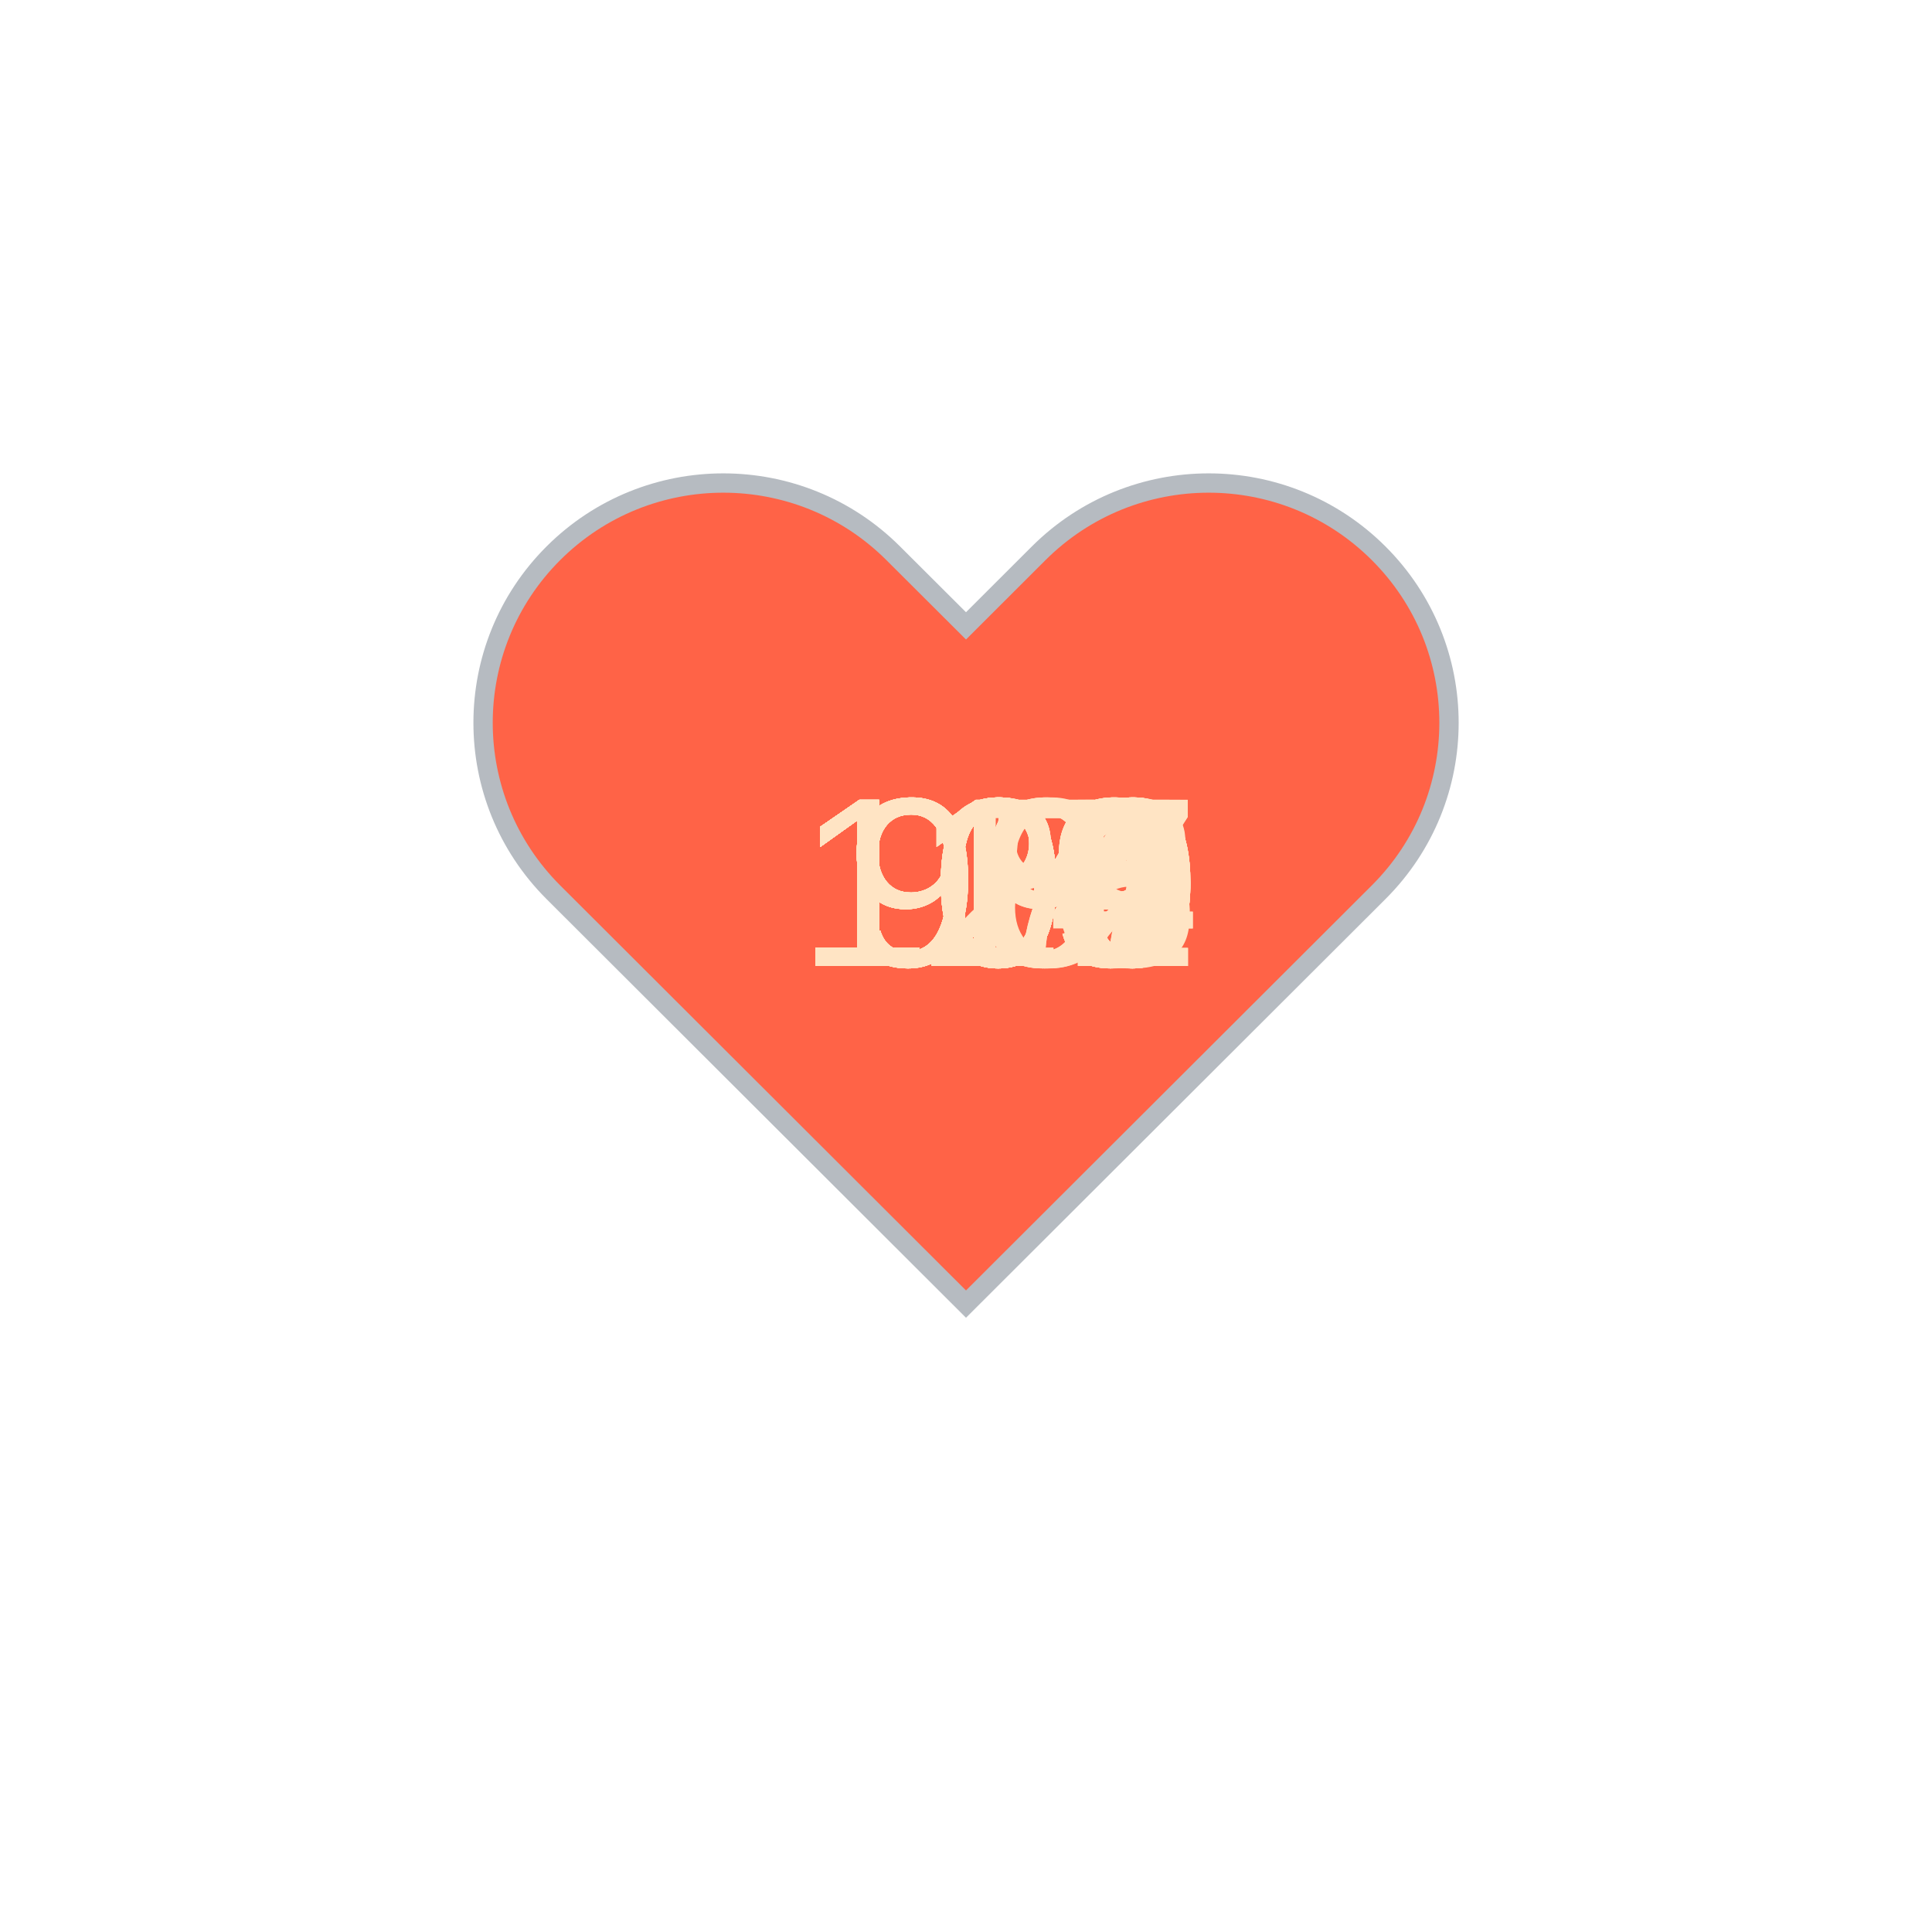
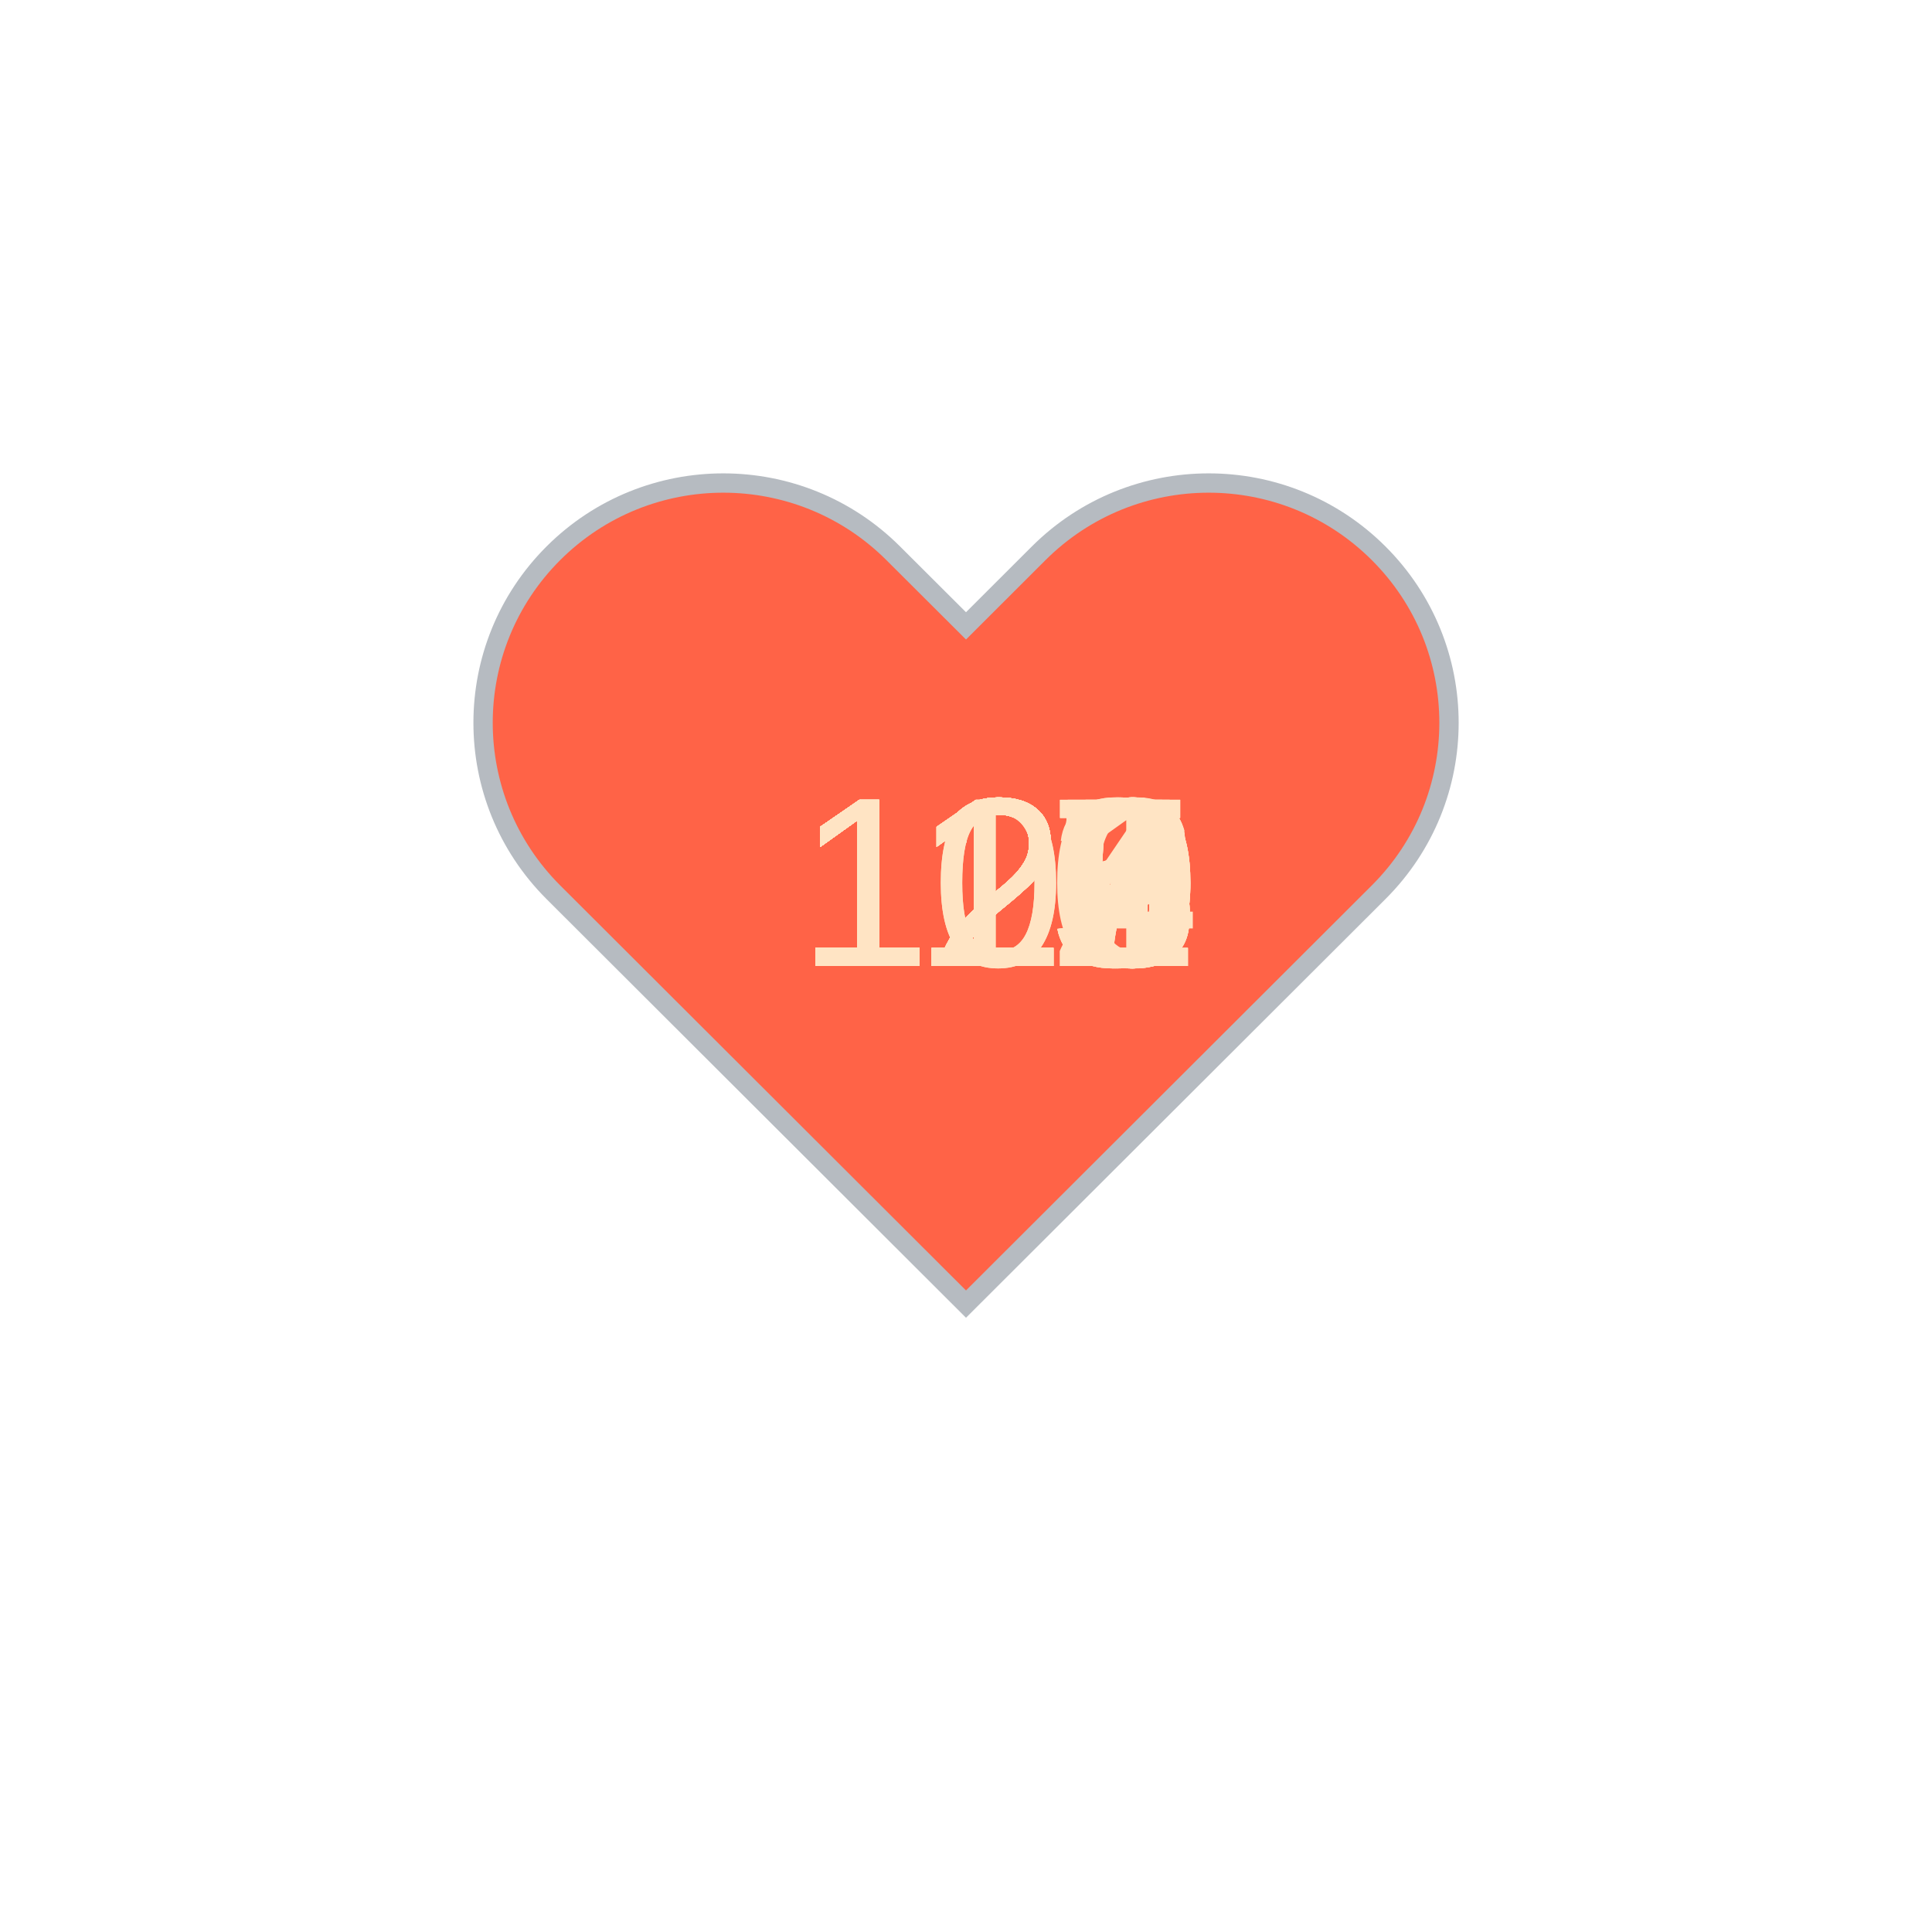
<svg xmlns="http://www.w3.org/2000/svg" baseProfile="full" height="150" version="1.1" viewBox="0,0,200,200" width="150">
  <defs />
  <g transform="translate(100 100)">
    <path d="M92.71,7.27L92.71,7.27c-9.71-9.69-25.46-9.69-35.18,0L50,14.79l-7.54-7.52C32.75-2.42,17-2.42,7.29,7.27v0 c-9.71,9.69-9.71,25.41,0,35.1L50,85l42.71-42.63C102.43,32.68,102.43,16.96,92.71,7.27z" fill="tomato" stroke="#B6BBC1" stroke-width="2" transform="translate(-50 -50)" />
    <animateTransform additive="sum" attributeName="transform" dur="1.2s" repeatCount="indefinite" type="scale" values="1; 1.5; 1.25; 1.5; 1.5; 1;" />
-     <text fill="bisque" style="font-size:25px; font-family:Arial" transform="translate(-12.5 0)">95<animate attributeName="visibility" dur="36.0s" keyTimes="0;0.03;0.07;0.1;0.13;0.17;0.2;0.23;0.27;0.3;0.33;0.37;0.4;0.43;0.47;0.5;0.53;0.57;0.6;0.63;0.67;0.7;0.73;0.77;0.8;0.83;0.87;0.9;0.93;0.97;1.0" repeatCount="indefinite" values="visible;hidden;hidden;hidden;hidden;hidden;hidden;hidden;hidden;hidden;hidden;hidden;hidden;hidden;hidden;hidden;hidden;hidden;hidden;hidden;hidden;hidden;hidden;hidden;hidden;hidden;hidden;hidden;hidden;hidden;hidden" />
+     <text fill="bisque" style="font-size:25px; font-family:Arial" transform="translate(-17.5 0)">117<animate attributeName="visibility" dur="36.0s" keyTimes="0;0.03;0.07;0.1;0.13;0.17;0.2;0.23;0.27;0.3;0.33;0.37;0.4;0.43;0.47;0.5;0.53;0.57;0.6;0.63;0.67;0.7;0.73;0.77;0.8;0.83;0.87;0.9;0.93;0.97;1.0" repeatCount="indefinite" values="visible;hidden;hidden;hidden;hidden;hidden;hidden;hidden;hidden;hidden;hidden;hidden;hidden;hidden;hidden;hidden;hidden;hidden;hidden;hidden;hidden;hidden;hidden;hidden;hidden;hidden;hidden;hidden;hidden;hidden;hidden" />
    </text>
-     <text fill="bisque" style="font-size:25px; font-family:Arial" transform="translate(-12.5 0)">95<animate attributeName="visibility" dur="36.0s" keyTimes="0;0.03;0.07;0.1;0.13;0.17;0.2;0.23;0.27;0.3;0.33;0.37;0.4;0.43;0.47;0.5;0.53;0.57;0.6;0.63;0.67;0.7;0.73;0.77;0.8;0.83;0.87;0.9;0.93;0.97;1.0" repeatCount="indefinite" values="hidden;visible;hidden;hidden;hidden;hidden;hidden;hidden;hidden;hidden;hidden;hidden;hidden;hidden;hidden;hidden;hidden;hidden;hidden;hidden;hidden;hidden;hidden;hidden;hidden;hidden;hidden;hidden;hidden;hidden;hidden" />
+     <text fill="bisque" style="font-size:25px; font-family:Arial" transform="translate(-17.5 0)">117<animate attributeName="visibility" dur="36.0s" keyTimes="0;0.03;0.07;0.1;0.13;0.17;0.2;0.23;0.27;0.3;0.33;0.37;0.4;0.43;0.47;0.5;0.53;0.57;0.6;0.63;0.67;0.7;0.73;0.77;0.8;0.83;0.87;0.9;0.93;0.97;1.0" repeatCount="indefinite" values="hidden;visible;hidden;hidden;hidden;hidden;hidden;hidden;hidden;hidden;hidden;hidden;hidden;hidden;hidden;hidden;hidden;hidden;hidden;hidden;hidden;hidden;hidden;hidden;hidden;hidden;hidden;hidden;hidden;hidden;hidden" />
    </text>
-     <text fill="bisque" style="font-size:25px; font-family:Arial" transform="translate(-12.5 0)">99<animate attributeName="visibility" dur="36.0s" keyTimes="0;0.03;0.07;0.1;0.13;0.17;0.2;0.23;0.27;0.3;0.33;0.37;0.4;0.43;0.47;0.5;0.53;0.57;0.6;0.63;0.67;0.7;0.73;0.77;0.8;0.83;0.87;0.9;0.93;0.97;1.0" repeatCount="indefinite" values="hidden;hidden;visible;hidden;hidden;hidden;hidden;hidden;hidden;hidden;hidden;hidden;hidden;hidden;hidden;hidden;hidden;hidden;hidden;hidden;hidden;hidden;hidden;hidden;hidden;hidden;hidden;hidden;hidden;hidden;hidden" />
+     <text fill="bisque" style="font-size:25px; font-family:Arial" transform="translate(-17.5 0)">109<animate attributeName="visibility" dur="36.0s" keyTimes="0;0.03;0.07;0.1;0.13;0.17;0.2;0.23;0.27;0.3;0.33;0.37;0.4;0.43;0.47;0.5;0.53;0.57;0.6;0.63;0.67;0.7;0.73;0.77;0.8;0.83;0.87;0.9;0.93;0.97;1.0" repeatCount="indefinite" values="hidden;hidden;visible;hidden;hidden;hidden;hidden;hidden;hidden;hidden;hidden;hidden;hidden;hidden;hidden;hidden;hidden;hidden;hidden;hidden;hidden;hidden;hidden;hidden;hidden;hidden;hidden;hidden;hidden;hidden;hidden" />
    </text>
-     <text fill="bisque" style="font-size:25px; font-family:Arial" transform="translate(-12.5 0)">99<animate attributeName="visibility" dur="36.0s" keyTimes="0;0.03;0.07;0.1;0.13;0.17;0.2;0.23;0.27;0.3;0.33;0.37;0.4;0.43;0.47;0.5;0.53;0.57;0.6;0.63;0.67;0.7;0.73;0.77;0.8;0.83;0.87;0.9;0.93;0.97;1.0" repeatCount="indefinite" values="hidden;hidden;hidden;visible;hidden;hidden;hidden;hidden;hidden;hidden;hidden;hidden;hidden;hidden;hidden;hidden;hidden;hidden;hidden;hidden;hidden;hidden;hidden;hidden;hidden;hidden;hidden;hidden;hidden;hidden;hidden" />
+     <text fill="bisque" style="font-size:25px; font-family:Arial" transform="translate(-17.5 0)">106<animate attributeName="visibility" dur="36.0s" keyTimes="0;0.03;0.07;0.1;0.13;0.17;0.2;0.23;0.27;0.3;0.33;0.37;0.4;0.43;0.47;0.5;0.53;0.57;0.6;0.63;0.67;0.7;0.73;0.77;0.8;0.83;0.87;0.9;0.93;0.97;1.0" repeatCount="indefinite" values="hidden;hidden;hidden;visible;hidden;hidden;hidden;hidden;hidden;hidden;hidden;hidden;hidden;hidden;hidden;hidden;hidden;hidden;hidden;hidden;hidden;hidden;hidden;hidden;hidden;hidden;hidden;hidden;hidden;hidden;hidden" />
    </text>
-     <text fill="bisque" style="font-size:25px; font-family:Arial" transform="translate(-12.5 0)">97<animate attributeName="visibility" dur="36.0s" keyTimes="0;0.03;0.07;0.1;0.13;0.17;0.2;0.23;0.27;0.3;0.33;0.37;0.4;0.43;0.47;0.5;0.53;0.57;0.6;0.63;0.67;0.7;0.73;0.77;0.8;0.83;0.87;0.9;0.93;0.97;1.0" repeatCount="indefinite" values="hidden;hidden;hidden;hidden;visible;hidden;hidden;hidden;hidden;hidden;hidden;hidden;hidden;hidden;hidden;hidden;hidden;hidden;hidden;hidden;hidden;hidden;hidden;hidden;hidden;hidden;hidden;hidden;hidden;hidden;hidden" />
+     <text fill="bisque" style="font-size:25px; font-family:Arial" transform="translate(-17.5 0)">112<animate attributeName="visibility" dur="36.0s" keyTimes="0;0.03;0.07;0.1;0.13;0.17;0.2;0.23;0.27;0.3;0.33;0.37;0.4;0.43;0.47;0.5;0.53;0.57;0.6;0.63;0.67;0.7;0.73;0.77;0.8;0.83;0.87;0.9;0.93;0.97;1.0" repeatCount="indefinite" values="hidden;hidden;hidden;hidden;visible;hidden;hidden;hidden;hidden;hidden;hidden;hidden;hidden;hidden;hidden;hidden;hidden;hidden;hidden;hidden;hidden;hidden;hidden;hidden;hidden;hidden;hidden;hidden;hidden;hidden;hidden" />
    </text>
-     <text fill="bisque" style="font-size:25px; font-family:Arial" transform="translate(-12.5 0)">98<animate attributeName="visibility" dur="36.0s" keyTimes="0;0.03;0.07;0.1;0.13;0.17;0.2;0.23;0.27;0.3;0.33;0.37;0.4;0.43;0.47;0.5;0.53;0.57;0.6;0.63;0.67;0.7;0.73;0.77;0.8;0.83;0.87;0.9;0.93;0.97;1.0" repeatCount="indefinite" values="hidden;hidden;hidden;hidden;hidden;visible;hidden;hidden;hidden;hidden;hidden;hidden;hidden;hidden;hidden;hidden;hidden;hidden;hidden;hidden;hidden;hidden;hidden;hidden;hidden;hidden;hidden;hidden;hidden;hidden;hidden" />
+     <text fill="bisque" style="font-size:25px; font-family:Arial" transform="translate(-17.5 0)">110<animate attributeName="visibility" dur="36.0s" keyTimes="0;0.03;0.07;0.1;0.13;0.17;0.2;0.23;0.27;0.3;0.33;0.37;0.4;0.43;0.47;0.5;0.53;0.57;0.6;0.63;0.67;0.7;0.73;0.77;0.8;0.83;0.87;0.9;0.93;0.97;1.0" repeatCount="indefinite" values="hidden;hidden;hidden;hidden;hidden;visible;hidden;hidden;hidden;hidden;hidden;hidden;hidden;hidden;hidden;hidden;hidden;hidden;hidden;hidden;hidden;hidden;hidden;hidden;hidden;hidden;hidden;hidden;hidden;hidden;hidden" />
    </text>
-     <text fill="bisque" style="font-size:25px; font-family:Arial" transform="translate(-17.5 0)">100<animate attributeName="visibility" dur="36.0s" keyTimes="0;0.03;0.07;0.1;0.13;0.17;0.2;0.23;0.27;0.3;0.33;0.37;0.4;0.43;0.47;0.5;0.53;0.57;0.6;0.63;0.67;0.7;0.73;0.77;0.8;0.83;0.87;0.9;0.93;0.97;1.0" repeatCount="indefinite" values="hidden;hidden;hidden;hidden;hidden;hidden;visible;hidden;hidden;hidden;hidden;hidden;hidden;hidden;hidden;hidden;hidden;hidden;hidden;hidden;hidden;hidden;hidden;hidden;hidden;hidden;hidden;hidden;hidden;hidden;hidden" />
+     <text fill="bisque" style="font-size:25px; font-family:Arial" transform="translate(-17.5 0)">121<animate attributeName="visibility" dur="36.0s" keyTimes="0;0.03;0.07;0.1;0.13;0.17;0.2;0.23;0.27;0.3;0.33;0.37;0.4;0.43;0.47;0.5;0.53;0.57;0.6;0.63;0.67;0.7;0.73;0.77;0.8;0.83;0.87;0.9;0.93;0.97;1.0" repeatCount="indefinite" values="hidden;hidden;hidden;hidden;hidden;hidden;visible;hidden;hidden;hidden;hidden;hidden;hidden;hidden;hidden;hidden;hidden;hidden;hidden;hidden;hidden;hidden;hidden;hidden;hidden;hidden;hidden;hidden;hidden;hidden;hidden" />
    </text>
-     <text fill="bisque" style="font-size:25px; font-family:Arial" transform="translate(-12.5 0)">97<animate attributeName="visibility" dur="36.0s" keyTimes="0;0.03;0.07;0.1;0.13;0.17;0.2;0.23;0.27;0.3;0.33;0.37;0.4;0.43;0.47;0.5;0.53;0.57;0.6;0.63;0.67;0.7;0.73;0.77;0.8;0.83;0.87;0.9;0.93;0.97;1.0" repeatCount="indefinite" values="hidden;hidden;hidden;hidden;hidden;hidden;hidden;visible;hidden;hidden;hidden;hidden;hidden;hidden;hidden;hidden;hidden;hidden;hidden;hidden;hidden;hidden;hidden;hidden;hidden;hidden;hidden;hidden;hidden;hidden;hidden" />
+     <text fill="bisque" style="font-size:25px; font-family:Arial" transform="translate(-17.5 0)">115<animate attributeName="visibility" dur="36.0s" keyTimes="0;0.03;0.07;0.1;0.13;0.17;0.2;0.23;0.27;0.3;0.33;0.37;0.4;0.43;0.47;0.5;0.53;0.57;0.6;0.63;0.67;0.7;0.73;0.77;0.8;0.83;0.87;0.9;0.93;0.97;1.0" repeatCount="indefinite" values="hidden;hidden;hidden;hidden;hidden;hidden;hidden;visible;hidden;hidden;hidden;hidden;hidden;hidden;hidden;hidden;hidden;hidden;hidden;hidden;hidden;hidden;hidden;hidden;hidden;hidden;hidden;hidden;hidden;hidden;hidden" />
    </text>
-     <text fill="bisque" style="font-size:25px; font-family:Arial" transform="translate(-17.5 0)">107<animate attributeName="visibility" dur="36.0s" keyTimes="0;0.03;0.07;0.1;0.13;0.17;0.2;0.23;0.27;0.3;0.33;0.37;0.4;0.43;0.47;0.5;0.53;0.57;0.6;0.63;0.67;0.7;0.73;0.77;0.8;0.83;0.87;0.9;0.93;0.97;1.0" repeatCount="indefinite" values="hidden;hidden;hidden;hidden;hidden;hidden;hidden;hidden;visible;hidden;hidden;hidden;hidden;hidden;hidden;hidden;hidden;hidden;hidden;hidden;hidden;hidden;hidden;hidden;hidden;hidden;hidden;hidden;hidden;hidden;hidden" />
+     <text fill="bisque" style="font-size:25px; font-family:Arial" transform="translate(-17.5 0)">116<animate attributeName="visibility" dur="36.0s" keyTimes="0;0.03;0.07;0.1;0.13;0.17;0.2;0.23;0.27;0.3;0.33;0.37;0.4;0.43;0.47;0.5;0.53;0.57;0.6;0.63;0.67;0.7;0.73;0.77;0.8;0.83;0.87;0.9;0.93;0.97;1.0" repeatCount="indefinite" values="hidden;hidden;hidden;hidden;hidden;hidden;hidden;hidden;visible;hidden;hidden;hidden;hidden;hidden;hidden;hidden;hidden;hidden;hidden;hidden;hidden;hidden;hidden;hidden;hidden;hidden;hidden;hidden;hidden;hidden;hidden" />
    </text>
-     <text fill="bisque" style="font-size:25px; font-family:Arial" transform="translate(-17.5 0)">108<animate attributeName="visibility" dur="36.0s" keyTimes="0;0.03;0.07;0.1;0.13;0.17;0.2;0.23;0.27;0.3;0.33;0.37;0.4;0.43;0.47;0.5;0.53;0.57;0.6;0.63;0.67;0.7;0.73;0.77;0.8;0.83;0.87;0.9;0.93;0.97;1.0" repeatCount="indefinite" values="hidden;hidden;hidden;hidden;hidden;hidden;hidden;hidden;hidden;visible;hidden;hidden;hidden;hidden;hidden;hidden;hidden;hidden;hidden;hidden;hidden;hidden;hidden;hidden;hidden;hidden;hidden;hidden;hidden;hidden;hidden" />
+     <text fill="bisque" style="font-size:25px; font-family:Arial" transform="translate(-17.5 0)">116<animate attributeName="visibility" dur="36.0s" keyTimes="0;0.03;0.07;0.1;0.13;0.17;0.2;0.23;0.27;0.3;0.33;0.37;0.4;0.43;0.47;0.5;0.53;0.57;0.6;0.63;0.67;0.7;0.73;0.77;0.8;0.83;0.87;0.9;0.93;0.97;1.0" repeatCount="indefinite" values="hidden;hidden;hidden;hidden;hidden;hidden;hidden;hidden;hidden;visible;hidden;hidden;hidden;hidden;hidden;hidden;hidden;hidden;hidden;hidden;hidden;hidden;hidden;hidden;hidden;hidden;hidden;hidden;hidden;hidden;hidden" />
    </text>
-     <text fill="bisque" style="font-size:25px; font-family:Arial" transform="translate(-17.5 0)">104<animate attributeName="visibility" dur="36.0s" keyTimes="0;0.03;0.07;0.1;0.13;0.17;0.2;0.23;0.27;0.3;0.33;0.37;0.4;0.43;0.47;0.5;0.53;0.57;0.6;0.63;0.67;0.7;0.73;0.77;0.8;0.83;0.87;0.9;0.93;0.97;1.0" repeatCount="indefinite" values="hidden;hidden;hidden;hidden;hidden;hidden;hidden;hidden;hidden;hidden;visible;hidden;hidden;hidden;hidden;hidden;hidden;hidden;hidden;hidden;hidden;hidden;hidden;hidden;hidden;hidden;hidden;hidden;hidden;hidden;hidden" />
+     <text fill="bisque" style="font-size:25px; font-family:Arial" transform="translate(-17.5 0)">116<animate attributeName="visibility" dur="36.0s" keyTimes="0;0.03;0.07;0.1;0.13;0.17;0.2;0.23;0.27;0.3;0.33;0.37;0.4;0.43;0.47;0.5;0.53;0.57;0.6;0.63;0.67;0.7;0.73;0.77;0.8;0.83;0.87;0.9;0.93;0.97;1.0" repeatCount="indefinite" values="hidden;hidden;hidden;hidden;hidden;hidden;hidden;hidden;hidden;hidden;visible;hidden;hidden;hidden;hidden;hidden;hidden;hidden;hidden;hidden;hidden;hidden;hidden;hidden;hidden;hidden;hidden;hidden;hidden;hidden;hidden" />
    </text>
-     <text fill="bisque" style="font-size:25px; font-family:Arial" transform="translate(-17.5 0)">107<animate attributeName="visibility" dur="36.0s" keyTimes="0;0.03;0.07;0.1;0.13;0.17;0.2;0.23;0.27;0.3;0.33;0.37;0.4;0.43;0.47;0.5;0.53;0.57;0.6;0.63;0.67;0.7;0.73;0.77;0.8;0.83;0.87;0.9;0.93;0.97;1.0" repeatCount="indefinite" values="hidden;hidden;hidden;hidden;hidden;hidden;hidden;hidden;hidden;hidden;hidden;visible;hidden;hidden;hidden;hidden;hidden;hidden;hidden;hidden;hidden;hidden;hidden;hidden;hidden;hidden;hidden;hidden;hidden;hidden;hidden" />
+     <text fill="bisque" style="font-size:25px; font-family:Arial" transform="translate(-17.5 0)">117<animate attributeName="visibility" dur="36.0s" keyTimes="0;0.03;0.07;0.1;0.13;0.17;0.2;0.23;0.27;0.3;0.33;0.37;0.4;0.43;0.47;0.5;0.53;0.57;0.6;0.63;0.67;0.7;0.73;0.77;0.8;0.83;0.87;0.9;0.93;0.97;1.0" repeatCount="indefinite" values="hidden;hidden;hidden;hidden;hidden;hidden;hidden;hidden;hidden;hidden;hidden;visible;hidden;hidden;hidden;hidden;hidden;hidden;hidden;hidden;hidden;hidden;hidden;hidden;hidden;hidden;hidden;hidden;hidden;hidden;hidden" />
    </text>
-     <text fill="bisque" style="font-size:25px; font-family:Arial" transform="translate(-17.5 0)">104<animate attributeName="visibility" dur="36.0s" keyTimes="0;0.03;0.07;0.1;0.13;0.17;0.2;0.23;0.27;0.3;0.33;0.37;0.4;0.43;0.47;0.5;0.53;0.57;0.6;0.63;0.67;0.7;0.73;0.77;0.8;0.83;0.87;0.9;0.93;0.97;1.0" repeatCount="indefinite" values="hidden;hidden;hidden;hidden;hidden;hidden;hidden;hidden;hidden;hidden;hidden;hidden;visible;hidden;hidden;hidden;hidden;hidden;hidden;hidden;hidden;hidden;hidden;hidden;hidden;hidden;hidden;hidden;hidden;hidden;hidden" />
+     <text fill="bisque" style="font-size:25px; font-family:Arial" transform="translate(-17.5 0)">120<animate attributeName="visibility" dur="36.0s" keyTimes="0;0.03;0.07;0.1;0.13;0.17;0.2;0.23;0.27;0.3;0.33;0.37;0.4;0.43;0.47;0.5;0.53;0.57;0.6;0.63;0.67;0.7;0.73;0.77;0.8;0.83;0.87;0.9;0.93;0.97;1.0" repeatCount="indefinite" values="hidden;hidden;hidden;hidden;hidden;hidden;hidden;hidden;hidden;hidden;hidden;hidden;visible;hidden;hidden;hidden;hidden;hidden;hidden;hidden;hidden;hidden;hidden;hidden;hidden;hidden;hidden;hidden;hidden;hidden;hidden" />
    </text>
-     <text fill="bisque" style="font-size:25px; font-family:Arial" transform="translate(-17.5 0)">101<animate attributeName="visibility" dur="36.0s" keyTimes="0;0.03;0.07;0.1;0.13;0.17;0.2;0.23;0.27;0.3;0.33;0.37;0.4;0.43;0.47;0.5;0.53;0.57;0.6;0.63;0.67;0.7;0.73;0.77;0.8;0.83;0.87;0.9;0.93;0.97;1.0" repeatCount="indefinite" values="hidden;hidden;hidden;hidden;hidden;hidden;hidden;hidden;hidden;hidden;hidden;hidden;hidden;visible;hidden;hidden;hidden;hidden;hidden;hidden;hidden;hidden;hidden;hidden;hidden;hidden;hidden;hidden;hidden;hidden;hidden" />
+     <text fill="bisque" style="font-size:25px; font-family:Arial" transform="translate(-17.5 0)">120<animate attributeName="visibility" dur="36.0s" keyTimes="0;0.03;0.07;0.1;0.13;0.17;0.2;0.23;0.27;0.3;0.33;0.37;0.4;0.43;0.47;0.5;0.53;0.57;0.6;0.63;0.67;0.7;0.73;0.77;0.8;0.83;0.87;0.9;0.93;0.97;1.0" repeatCount="indefinite" values="hidden;hidden;hidden;hidden;hidden;hidden;hidden;hidden;hidden;hidden;hidden;hidden;hidden;visible;hidden;hidden;hidden;hidden;hidden;hidden;hidden;hidden;hidden;hidden;hidden;hidden;hidden;hidden;hidden;hidden;hidden" />
    </text>
-     <text fill="bisque" style="font-size:25px; font-family:Arial" transform="translate(-17.5 0)">105<animate attributeName="visibility" dur="36.0s" keyTimes="0;0.03;0.07;0.1;0.13;0.17;0.2;0.23;0.27;0.3;0.33;0.37;0.4;0.43;0.47;0.5;0.53;0.57;0.6;0.63;0.67;0.7;0.73;0.77;0.8;0.83;0.87;0.9;0.93;0.97;1.0" repeatCount="indefinite" values="hidden;hidden;hidden;hidden;hidden;hidden;hidden;hidden;hidden;hidden;hidden;hidden;hidden;hidden;visible;hidden;hidden;hidden;hidden;hidden;hidden;hidden;hidden;hidden;hidden;hidden;hidden;hidden;hidden;hidden;hidden" />
+     <text fill="bisque" style="font-size:25px; font-family:Arial" transform="translate(-17.5 0)">124<animate attributeName="visibility" dur="36.0s" keyTimes="0;0.03;0.07;0.1;0.13;0.17;0.2;0.23;0.27;0.3;0.33;0.37;0.4;0.43;0.47;0.5;0.53;0.57;0.6;0.63;0.67;0.7;0.73;0.77;0.8;0.83;0.87;0.9;0.93;0.97;1.0" repeatCount="indefinite" values="hidden;hidden;hidden;hidden;hidden;hidden;hidden;hidden;hidden;hidden;hidden;hidden;hidden;hidden;visible;hidden;hidden;hidden;hidden;hidden;hidden;hidden;hidden;hidden;hidden;hidden;hidden;hidden;hidden;hidden;hidden" />
    </text>
-     <text fill="bisque" style="font-size:25px; font-family:Arial" transform="translate(-17.5 0)">109<animate attributeName="visibility" dur="36.0s" keyTimes="0;0.03;0.07;0.1;0.13;0.17;0.2;0.23;0.27;0.3;0.33;0.37;0.4;0.43;0.47;0.5;0.53;0.57;0.6;0.63;0.67;0.7;0.73;0.77;0.8;0.83;0.87;0.9;0.93;0.97;1.0" repeatCount="indefinite" values="hidden;hidden;hidden;hidden;hidden;hidden;hidden;hidden;hidden;hidden;hidden;hidden;hidden;hidden;hidden;visible;hidden;hidden;hidden;hidden;hidden;hidden;hidden;hidden;hidden;hidden;hidden;hidden;hidden;hidden;hidden" />
+     <text fill="bisque" style="font-size:25px; font-family:Arial" transform="translate(-17.5 0)">125<animate attributeName="visibility" dur="36.0s" keyTimes="0;0.03;0.07;0.1;0.13;0.17;0.2;0.23;0.27;0.3;0.33;0.37;0.4;0.43;0.47;0.5;0.53;0.57;0.6;0.63;0.67;0.7;0.73;0.77;0.8;0.83;0.87;0.9;0.93;0.97;1.0" repeatCount="indefinite" values="hidden;hidden;hidden;hidden;hidden;hidden;hidden;hidden;hidden;hidden;hidden;hidden;hidden;hidden;hidden;visible;hidden;hidden;hidden;hidden;hidden;hidden;hidden;hidden;hidden;hidden;hidden;hidden;hidden;hidden;hidden" />
    </text>
-     <text fill="bisque" style="font-size:25px; font-family:Arial" transform="translate(-17.5 0)">114<animate attributeName="visibility" dur="36.0s" keyTimes="0;0.03;0.07;0.1;0.13;0.17;0.2;0.23;0.27;0.3;0.33;0.37;0.4;0.43;0.47;0.5;0.53;0.57;0.6;0.63;0.67;0.7;0.73;0.77;0.8;0.83;0.87;0.9;0.93;0.97;1.0" repeatCount="indefinite" values="hidden;hidden;hidden;hidden;hidden;hidden;hidden;hidden;hidden;hidden;hidden;hidden;hidden;hidden;hidden;hidden;visible;hidden;hidden;hidden;hidden;hidden;hidden;hidden;hidden;hidden;hidden;hidden;hidden;hidden;hidden" />
+     <text fill="bisque" style="font-size:25px; font-family:Arial" transform="translate(-17.5 0)">123<animate attributeName="visibility" dur="36.0s" keyTimes="0;0.03;0.07;0.1;0.13;0.17;0.2;0.23;0.27;0.3;0.33;0.37;0.4;0.43;0.47;0.5;0.53;0.57;0.6;0.63;0.67;0.7;0.73;0.77;0.8;0.83;0.87;0.9;0.93;0.97;1.0" repeatCount="indefinite" values="hidden;hidden;hidden;hidden;hidden;hidden;hidden;hidden;hidden;hidden;hidden;hidden;hidden;hidden;hidden;hidden;visible;hidden;hidden;hidden;hidden;hidden;hidden;hidden;hidden;hidden;hidden;hidden;hidden;hidden;hidden" />
    </text>
-     <text fill="bisque" style="font-size:25px; font-family:Arial" transform="translate(-17.5 0)">119<animate attributeName="visibility" dur="36.0s" keyTimes="0;0.03;0.07;0.1;0.13;0.17;0.2;0.23;0.27;0.3;0.33;0.37;0.4;0.43;0.47;0.5;0.53;0.57;0.6;0.63;0.67;0.7;0.73;0.77;0.8;0.83;0.87;0.9;0.93;0.97;1.0" repeatCount="indefinite" values="hidden;hidden;hidden;hidden;hidden;hidden;hidden;hidden;hidden;hidden;hidden;hidden;hidden;hidden;hidden;hidden;hidden;visible;hidden;hidden;hidden;hidden;hidden;hidden;hidden;hidden;hidden;hidden;hidden;hidden;hidden" />
+     <text fill="bisque" style="font-size:25px; font-family:Arial" transform="translate(-17.5 0)">123<animate attributeName="visibility" dur="36.0s" keyTimes="0;0.03;0.07;0.1;0.13;0.17;0.2;0.23;0.27;0.3;0.33;0.37;0.4;0.43;0.47;0.5;0.53;0.57;0.6;0.63;0.67;0.7;0.73;0.77;0.8;0.83;0.87;0.9;0.93;0.97;1.0" repeatCount="indefinite" values="hidden;hidden;hidden;hidden;hidden;hidden;hidden;hidden;hidden;hidden;hidden;hidden;hidden;hidden;hidden;hidden;hidden;visible;hidden;hidden;hidden;hidden;hidden;hidden;hidden;hidden;hidden;hidden;hidden;hidden;hidden" />
    </text>
-     <text fill="bisque" style="font-size:25px; font-family:Arial" transform="translate(-17.5 0)">119<animate attributeName="visibility" dur="36.0s" keyTimes="0;0.03;0.07;0.1;0.13;0.17;0.2;0.23;0.27;0.3;0.33;0.37;0.4;0.43;0.47;0.5;0.53;0.57;0.6;0.63;0.67;0.7;0.73;0.77;0.8;0.83;0.87;0.9;0.93;0.97;1.0" repeatCount="indefinite" values="hidden;hidden;hidden;hidden;hidden;hidden;hidden;hidden;hidden;hidden;hidden;hidden;hidden;hidden;hidden;hidden;hidden;hidden;visible;hidden;hidden;hidden;hidden;hidden;hidden;hidden;hidden;hidden;hidden;hidden;hidden" />
+     <text fill="bisque" style="font-size:25px; font-family:Arial" transform="translate(-17.5 0)">123<animate attributeName="visibility" dur="36.0s" keyTimes="0;0.03;0.07;0.1;0.13;0.17;0.2;0.23;0.27;0.3;0.33;0.37;0.4;0.43;0.47;0.5;0.53;0.57;0.6;0.63;0.67;0.7;0.73;0.77;0.8;0.83;0.87;0.9;0.93;0.97;1.0" repeatCount="indefinite" values="hidden;hidden;hidden;hidden;hidden;hidden;hidden;hidden;hidden;hidden;hidden;hidden;hidden;hidden;hidden;hidden;hidden;hidden;visible;hidden;hidden;hidden;hidden;hidden;hidden;hidden;hidden;hidden;hidden;hidden;hidden" />
    </text>
    <text fill="bisque" style="font-size:25px; font-family:Arial" transform="translate(-17.5 0)">120<animate attributeName="visibility" dur="36.0s" keyTimes="0;0.03;0.07;0.1;0.13;0.17;0.2;0.23;0.27;0.3;0.33;0.37;0.4;0.43;0.47;0.5;0.53;0.57;0.6;0.63;0.67;0.7;0.73;0.77;0.8;0.83;0.87;0.9;0.93;0.97;1.0" repeatCount="indefinite" values="hidden;hidden;hidden;hidden;hidden;hidden;hidden;hidden;hidden;hidden;hidden;hidden;hidden;hidden;hidden;hidden;hidden;hidden;hidden;visible;hidden;hidden;hidden;hidden;hidden;hidden;hidden;hidden;hidden;hidden;hidden" />
    </text>
-     <text fill="bisque" style="font-size:25px; font-family:Arial" transform="translate(-17.5 0)">120<animate attributeName="visibility" dur="36.0s" keyTimes="0;0.03;0.07;0.1;0.13;0.17;0.2;0.23;0.27;0.3;0.33;0.37;0.4;0.43;0.47;0.5;0.53;0.57;0.6;0.63;0.67;0.7;0.73;0.77;0.8;0.83;0.87;0.9;0.93;0.97;1.0" repeatCount="indefinite" values="hidden;hidden;hidden;hidden;hidden;hidden;hidden;hidden;hidden;hidden;hidden;hidden;hidden;hidden;hidden;hidden;hidden;hidden;hidden;hidden;visible;hidden;hidden;hidden;hidden;hidden;hidden;hidden;hidden;hidden;hidden" />
+     <text fill="bisque" style="font-size:25px; font-family:Arial" transform="translate(-17.5 0)">125<animate attributeName="visibility" dur="36.0s" keyTimes="0;0.03;0.07;0.1;0.13;0.17;0.2;0.23;0.27;0.3;0.33;0.37;0.4;0.43;0.47;0.5;0.53;0.57;0.6;0.63;0.67;0.7;0.73;0.77;0.8;0.83;0.87;0.9;0.93;0.97;1.0" repeatCount="indefinite" values="hidden;hidden;hidden;hidden;hidden;hidden;hidden;hidden;hidden;hidden;hidden;hidden;hidden;hidden;hidden;hidden;hidden;hidden;hidden;hidden;visible;hidden;hidden;hidden;hidden;hidden;hidden;hidden;hidden;hidden;hidden" />
    </text>
-     <text fill="bisque" style="font-size:25px; font-family:Arial" transform="translate(-17.5 0)">120<animate attributeName="visibility" dur="36.0s" keyTimes="0;0.03;0.07;0.1;0.13;0.17;0.2;0.23;0.27;0.3;0.33;0.37;0.4;0.43;0.47;0.5;0.53;0.57;0.6;0.63;0.67;0.7;0.73;0.77;0.8;0.83;0.87;0.9;0.93;0.97;1.0" repeatCount="indefinite" values="hidden;hidden;hidden;hidden;hidden;hidden;hidden;hidden;hidden;hidden;hidden;hidden;hidden;hidden;hidden;hidden;hidden;hidden;hidden;hidden;hidden;visible;hidden;hidden;hidden;hidden;hidden;hidden;hidden;hidden;hidden" />
+     <text fill="bisque" style="font-size:25px; font-family:Arial" transform="translate(-17.5 0)">125<animate attributeName="visibility" dur="36.0s" keyTimes="0;0.03;0.07;0.1;0.13;0.17;0.2;0.23;0.27;0.3;0.33;0.37;0.4;0.43;0.47;0.5;0.53;0.57;0.6;0.63;0.67;0.7;0.73;0.77;0.8;0.83;0.87;0.9;0.93;0.97;1.0" repeatCount="indefinite" values="hidden;hidden;hidden;hidden;hidden;hidden;hidden;hidden;hidden;hidden;hidden;hidden;hidden;hidden;hidden;hidden;hidden;hidden;hidden;hidden;hidden;visible;hidden;hidden;hidden;hidden;hidden;hidden;hidden;hidden;hidden" />
    </text>
-     <text fill="bisque" style="font-size:25px; font-family:Arial" transform="translate(-17.5 0)">119<animate attributeName="visibility" dur="36.0s" keyTimes="0;0.03;0.07;0.1;0.13;0.17;0.2;0.23;0.27;0.3;0.33;0.37;0.4;0.43;0.47;0.5;0.53;0.57;0.6;0.63;0.67;0.7;0.73;0.77;0.8;0.83;0.87;0.9;0.93;0.97;1.0" repeatCount="indefinite" values="hidden;hidden;hidden;hidden;hidden;hidden;hidden;hidden;hidden;hidden;hidden;hidden;hidden;hidden;hidden;hidden;hidden;hidden;hidden;hidden;hidden;hidden;visible;hidden;hidden;hidden;hidden;hidden;hidden;hidden;hidden" />
+     <text fill="bisque" style="font-size:25px; font-family:Arial" transform="translate(-17.5 0)">115<animate attributeName="visibility" dur="36.0s" keyTimes="0;0.03;0.07;0.1;0.13;0.17;0.2;0.23;0.27;0.3;0.33;0.37;0.4;0.43;0.47;0.5;0.53;0.57;0.6;0.63;0.67;0.7;0.73;0.77;0.8;0.83;0.87;0.9;0.93;0.97;1.0" repeatCount="indefinite" values="hidden;hidden;hidden;hidden;hidden;hidden;hidden;hidden;hidden;hidden;hidden;hidden;hidden;hidden;hidden;hidden;hidden;hidden;hidden;hidden;hidden;hidden;visible;hidden;hidden;hidden;hidden;hidden;hidden;hidden;hidden" />
    </text>
-     <text fill="bisque" style="font-size:25px; font-family:Arial" transform="translate(-17.5 0)">119<animate attributeName="visibility" dur="36.0s" keyTimes="0;0.03;0.07;0.1;0.13;0.17;0.2;0.23;0.27;0.3;0.33;0.37;0.4;0.43;0.47;0.5;0.53;0.57;0.6;0.63;0.67;0.7;0.73;0.77;0.8;0.83;0.87;0.9;0.93;0.97;1.0" repeatCount="indefinite" values="hidden;hidden;hidden;hidden;hidden;hidden;hidden;hidden;hidden;hidden;hidden;hidden;hidden;hidden;hidden;hidden;hidden;hidden;hidden;hidden;hidden;hidden;hidden;visible;hidden;hidden;hidden;hidden;hidden;hidden;hidden" />
+     <text fill="bisque" style="font-size:25px; font-family:Arial" transform="translate(-17.5 0)">115<animate attributeName="visibility" dur="36.0s" keyTimes="0;0.03;0.07;0.1;0.13;0.17;0.2;0.23;0.27;0.3;0.33;0.37;0.4;0.43;0.47;0.5;0.53;0.57;0.6;0.63;0.67;0.7;0.73;0.77;0.8;0.83;0.87;0.9;0.93;0.97;1.0" repeatCount="indefinite" values="hidden;hidden;hidden;hidden;hidden;hidden;hidden;hidden;hidden;hidden;hidden;hidden;hidden;hidden;hidden;hidden;hidden;hidden;hidden;hidden;hidden;hidden;hidden;visible;hidden;hidden;hidden;hidden;hidden;hidden;hidden" />
    </text>
-     <text fill="bisque" style="font-size:25px; font-family:Arial" transform="translate(-17.5 0)">120<animate attributeName="visibility" dur="36.0s" keyTimes="0;0.03;0.07;0.1;0.13;0.17;0.2;0.23;0.27;0.3;0.33;0.37;0.4;0.43;0.47;0.5;0.53;0.57;0.6;0.63;0.67;0.7;0.73;0.77;0.8;0.83;0.87;0.9;0.93;0.97;1.0" repeatCount="indefinite" values="hidden;hidden;hidden;hidden;hidden;hidden;hidden;hidden;hidden;hidden;hidden;hidden;hidden;hidden;hidden;hidden;hidden;hidden;hidden;hidden;hidden;hidden;hidden;hidden;visible;hidden;hidden;hidden;hidden;hidden;hidden" />
+     <text fill="bisque" style="font-size:25px; font-family:Arial" transform="translate(-17.5 0)">123<animate attributeName="visibility" dur="36.0s" keyTimes="0;0.03;0.07;0.1;0.13;0.17;0.2;0.23;0.27;0.3;0.33;0.37;0.4;0.43;0.47;0.5;0.53;0.57;0.6;0.63;0.67;0.7;0.73;0.77;0.8;0.83;0.87;0.9;0.93;0.97;1.0" repeatCount="indefinite" values="hidden;hidden;hidden;hidden;hidden;hidden;hidden;hidden;hidden;hidden;hidden;hidden;hidden;hidden;hidden;hidden;hidden;hidden;hidden;hidden;hidden;hidden;hidden;hidden;visible;hidden;hidden;hidden;hidden;hidden;hidden" />
    </text>
-     <text fill="bisque" style="font-size:25px; font-family:Arial" transform="translate(-17.5 0)">119<animate attributeName="visibility" dur="36.0s" keyTimes="0;0.03;0.07;0.1;0.13;0.17;0.2;0.23;0.27;0.3;0.33;0.37;0.4;0.43;0.47;0.5;0.53;0.57;0.6;0.63;0.67;0.7;0.73;0.77;0.8;0.83;0.87;0.9;0.93;0.97;1.0" repeatCount="indefinite" values="hidden;hidden;hidden;hidden;hidden;hidden;hidden;hidden;hidden;hidden;hidden;hidden;hidden;hidden;hidden;hidden;hidden;hidden;hidden;hidden;hidden;hidden;hidden;hidden;hidden;visible;hidden;hidden;hidden;hidden;hidden" />
+     <text fill="bisque" style="font-size:25px; font-family:Arial" transform="translate(-17.5 0)">122<animate attributeName="visibility" dur="36.0s" keyTimes="0;0.03;0.07;0.1;0.13;0.17;0.2;0.23;0.27;0.3;0.33;0.37;0.4;0.43;0.47;0.5;0.53;0.57;0.6;0.63;0.67;0.7;0.73;0.77;0.8;0.83;0.87;0.9;0.93;0.97;1.0" repeatCount="indefinite" values="hidden;hidden;hidden;hidden;hidden;hidden;hidden;hidden;hidden;hidden;hidden;hidden;hidden;hidden;hidden;hidden;hidden;hidden;hidden;hidden;hidden;hidden;hidden;hidden;hidden;visible;hidden;hidden;hidden;hidden;hidden" />
    </text>
-     <text fill="bisque" style="font-size:25px; font-family:Arial" transform="translate(-17.5 0)">102<animate attributeName="visibility" dur="36.0s" keyTimes="0;0.03;0.07;0.1;0.13;0.17;0.2;0.23;0.27;0.3;0.33;0.37;0.4;0.43;0.47;0.5;0.53;0.57;0.6;0.63;0.67;0.7;0.73;0.77;0.8;0.83;0.87;0.9;0.93;0.97;1.0" repeatCount="indefinite" values="hidden;hidden;hidden;hidden;hidden;hidden;hidden;hidden;hidden;hidden;hidden;hidden;hidden;hidden;hidden;hidden;hidden;hidden;hidden;hidden;hidden;hidden;hidden;hidden;hidden;hidden;visible;hidden;hidden;hidden;hidden" />
+     <text fill="bisque" style="font-size:25px; font-family:Arial" transform="translate(-17.5 0)">122<animate attributeName="visibility" dur="36.0s" keyTimes="0;0.03;0.07;0.1;0.13;0.17;0.2;0.23;0.27;0.3;0.33;0.37;0.4;0.43;0.47;0.5;0.53;0.57;0.6;0.63;0.67;0.7;0.73;0.77;0.8;0.83;0.87;0.9;0.93;0.97;1.0" repeatCount="indefinite" values="hidden;hidden;hidden;hidden;hidden;hidden;hidden;hidden;hidden;hidden;hidden;hidden;hidden;hidden;hidden;hidden;hidden;hidden;hidden;hidden;hidden;hidden;hidden;hidden;hidden;hidden;visible;hidden;hidden;hidden;hidden" />
    </text>
-     <text fill="bisque" style="font-size:25px; font-family:Arial" transform="translate(-12.5 0)">96<animate attributeName="visibility" dur="36.0s" keyTimes="0;0.03;0.07;0.1;0.13;0.17;0.2;0.23;0.27;0.3;0.33;0.37;0.4;0.43;0.47;0.5;0.53;0.57;0.6;0.63;0.67;0.7;0.73;0.77;0.8;0.83;0.87;0.9;0.93;0.97;1.0" repeatCount="indefinite" values="hidden;hidden;hidden;hidden;hidden;hidden;hidden;hidden;hidden;hidden;hidden;hidden;hidden;hidden;hidden;hidden;hidden;hidden;hidden;hidden;hidden;hidden;hidden;hidden;hidden;hidden;hidden;visible;hidden;hidden;hidden" />
+     <text fill="bisque" style="font-size:25px; font-family:Arial" transform="translate(-17.5 0)">125<animate attributeName="visibility" dur="36.0s" keyTimes="0;0.03;0.07;0.1;0.13;0.17;0.2;0.23;0.27;0.3;0.33;0.37;0.4;0.43;0.47;0.5;0.53;0.57;0.6;0.63;0.67;0.7;0.73;0.77;0.8;0.83;0.87;0.9;0.93;0.97;1.0" repeatCount="indefinite" values="hidden;hidden;hidden;hidden;hidden;hidden;hidden;hidden;hidden;hidden;hidden;hidden;hidden;hidden;hidden;hidden;hidden;hidden;hidden;hidden;hidden;hidden;hidden;hidden;hidden;hidden;hidden;visible;hidden;hidden;hidden" />
    </text>
-     <text fill="bisque" style="font-size:25px; font-family:Arial" transform="translate(-17.5 0)">100<animate attributeName="visibility" dur="36.0s" keyTimes="0;0.03;0.07;0.1;0.13;0.17;0.2;0.23;0.27;0.3;0.33;0.37;0.4;0.43;0.47;0.5;0.53;0.57;0.6;0.63;0.67;0.7;0.73;0.77;0.8;0.83;0.87;0.9;0.93;0.97;1.0" repeatCount="indefinite" values="hidden;hidden;hidden;hidden;hidden;hidden;hidden;hidden;hidden;hidden;hidden;hidden;hidden;hidden;hidden;hidden;hidden;hidden;hidden;hidden;hidden;hidden;hidden;hidden;hidden;hidden;hidden;hidden;visible;hidden;hidden" />
+     <text fill="bisque" style="font-size:25px; font-family:Arial" transform="translate(-17.5 0)">122<animate attributeName="visibility" dur="36.0s" keyTimes="0;0.03;0.07;0.1;0.13;0.17;0.2;0.23;0.27;0.3;0.33;0.37;0.4;0.43;0.47;0.5;0.53;0.57;0.6;0.63;0.67;0.7;0.73;0.77;0.8;0.83;0.87;0.9;0.93;0.97;1.0" repeatCount="indefinite" values="hidden;hidden;hidden;hidden;hidden;hidden;hidden;hidden;hidden;hidden;hidden;hidden;hidden;hidden;hidden;hidden;hidden;hidden;hidden;hidden;hidden;hidden;hidden;hidden;hidden;hidden;hidden;hidden;visible;hidden;hidden" />
    </text>
-     <text fill="bisque" style="font-size:25px; font-family:Arial" transform="translate(-17.5 0)">110<animate attributeName="visibility" dur="36.0s" keyTimes="0;0.03;0.07;0.1;0.13;0.17;0.2;0.23;0.27;0.3;0.33;0.37;0.4;0.43;0.47;0.5;0.53;0.57;0.6;0.63;0.67;0.7;0.73;0.77;0.8;0.83;0.87;0.9;0.93;0.97;1.0" repeatCount="indefinite" values="hidden;hidden;hidden;hidden;hidden;hidden;hidden;hidden;hidden;hidden;hidden;hidden;hidden;hidden;hidden;hidden;hidden;hidden;hidden;hidden;hidden;hidden;hidden;hidden;hidden;hidden;hidden;hidden;hidden;visible;hidden" />
+     <text fill="bisque" style="font-size:25px; font-family:Arial" transform="translate(-17.5 0)">120<animate attributeName="visibility" dur="36.0s" keyTimes="0;0.03;0.07;0.1;0.13;0.17;0.2;0.23;0.27;0.3;0.33;0.37;0.4;0.43;0.47;0.5;0.53;0.57;0.6;0.63;0.67;0.7;0.73;0.77;0.8;0.83;0.87;0.9;0.93;0.97;1.0" repeatCount="indefinite" values="hidden;hidden;hidden;hidden;hidden;hidden;hidden;hidden;hidden;hidden;hidden;hidden;hidden;hidden;hidden;hidden;hidden;hidden;hidden;hidden;hidden;hidden;hidden;hidden;hidden;hidden;hidden;hidden;hidden;visible;hidden" />
    </text>
  </g>
</svg>
